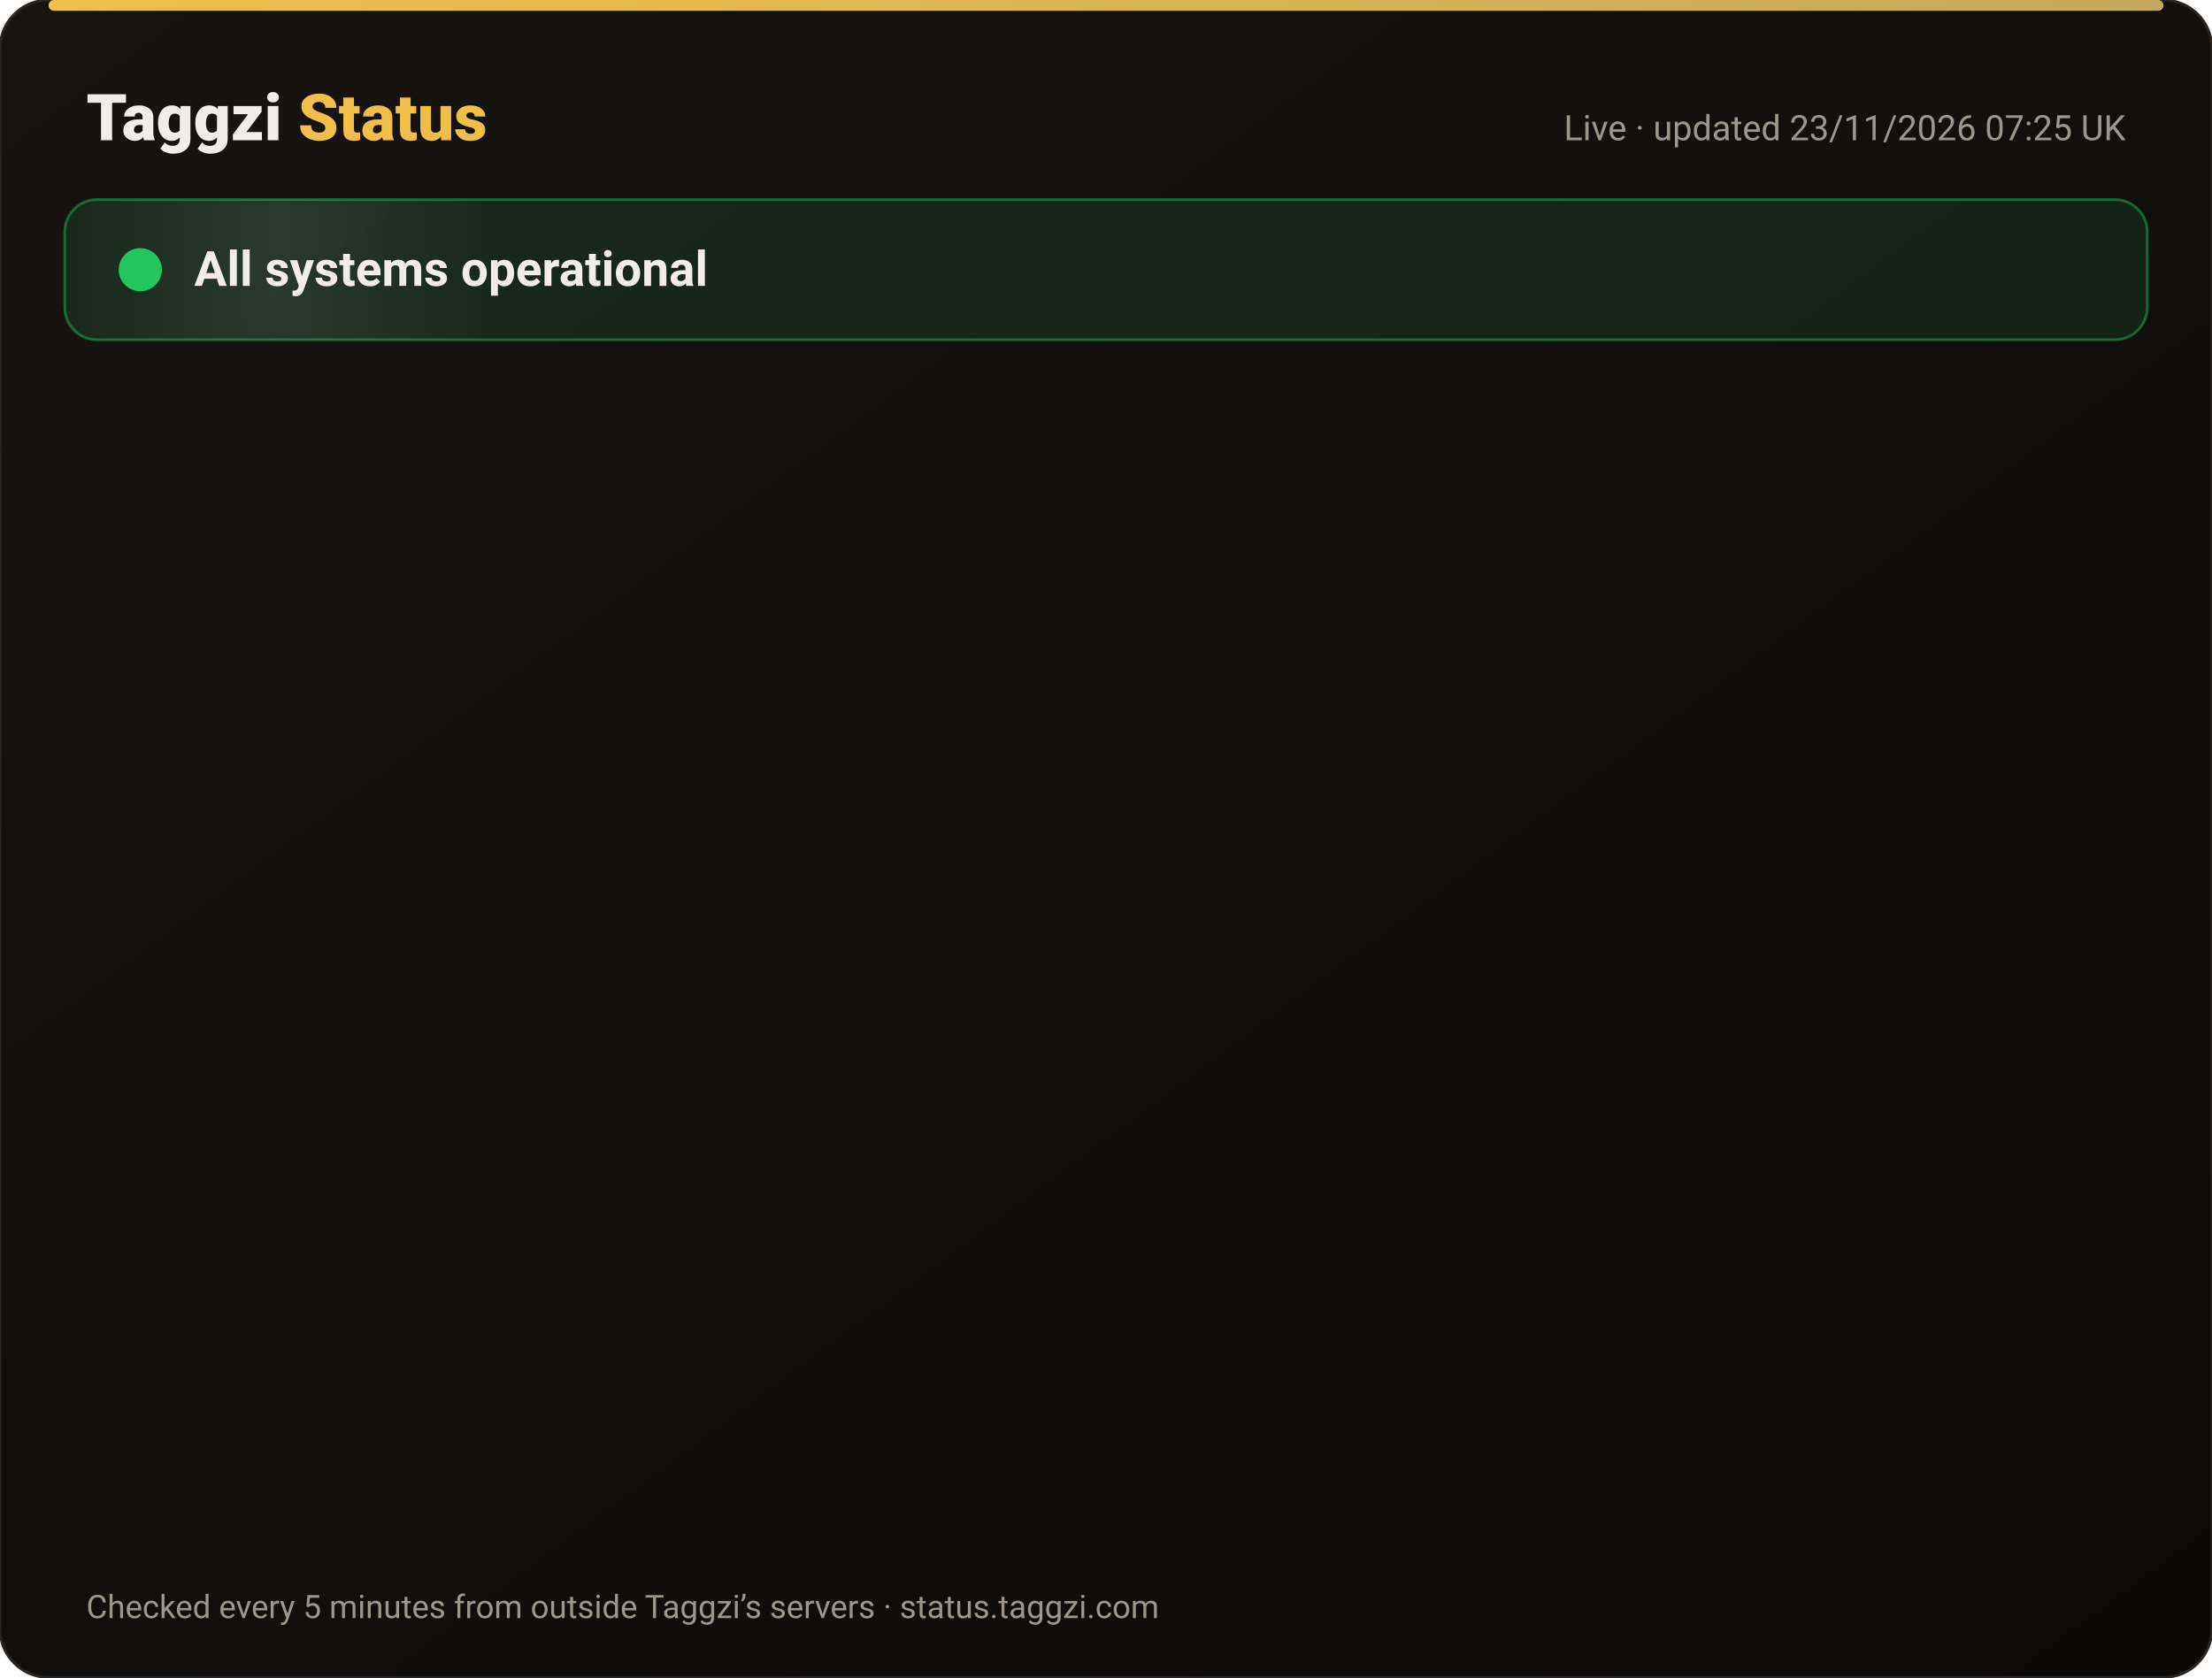
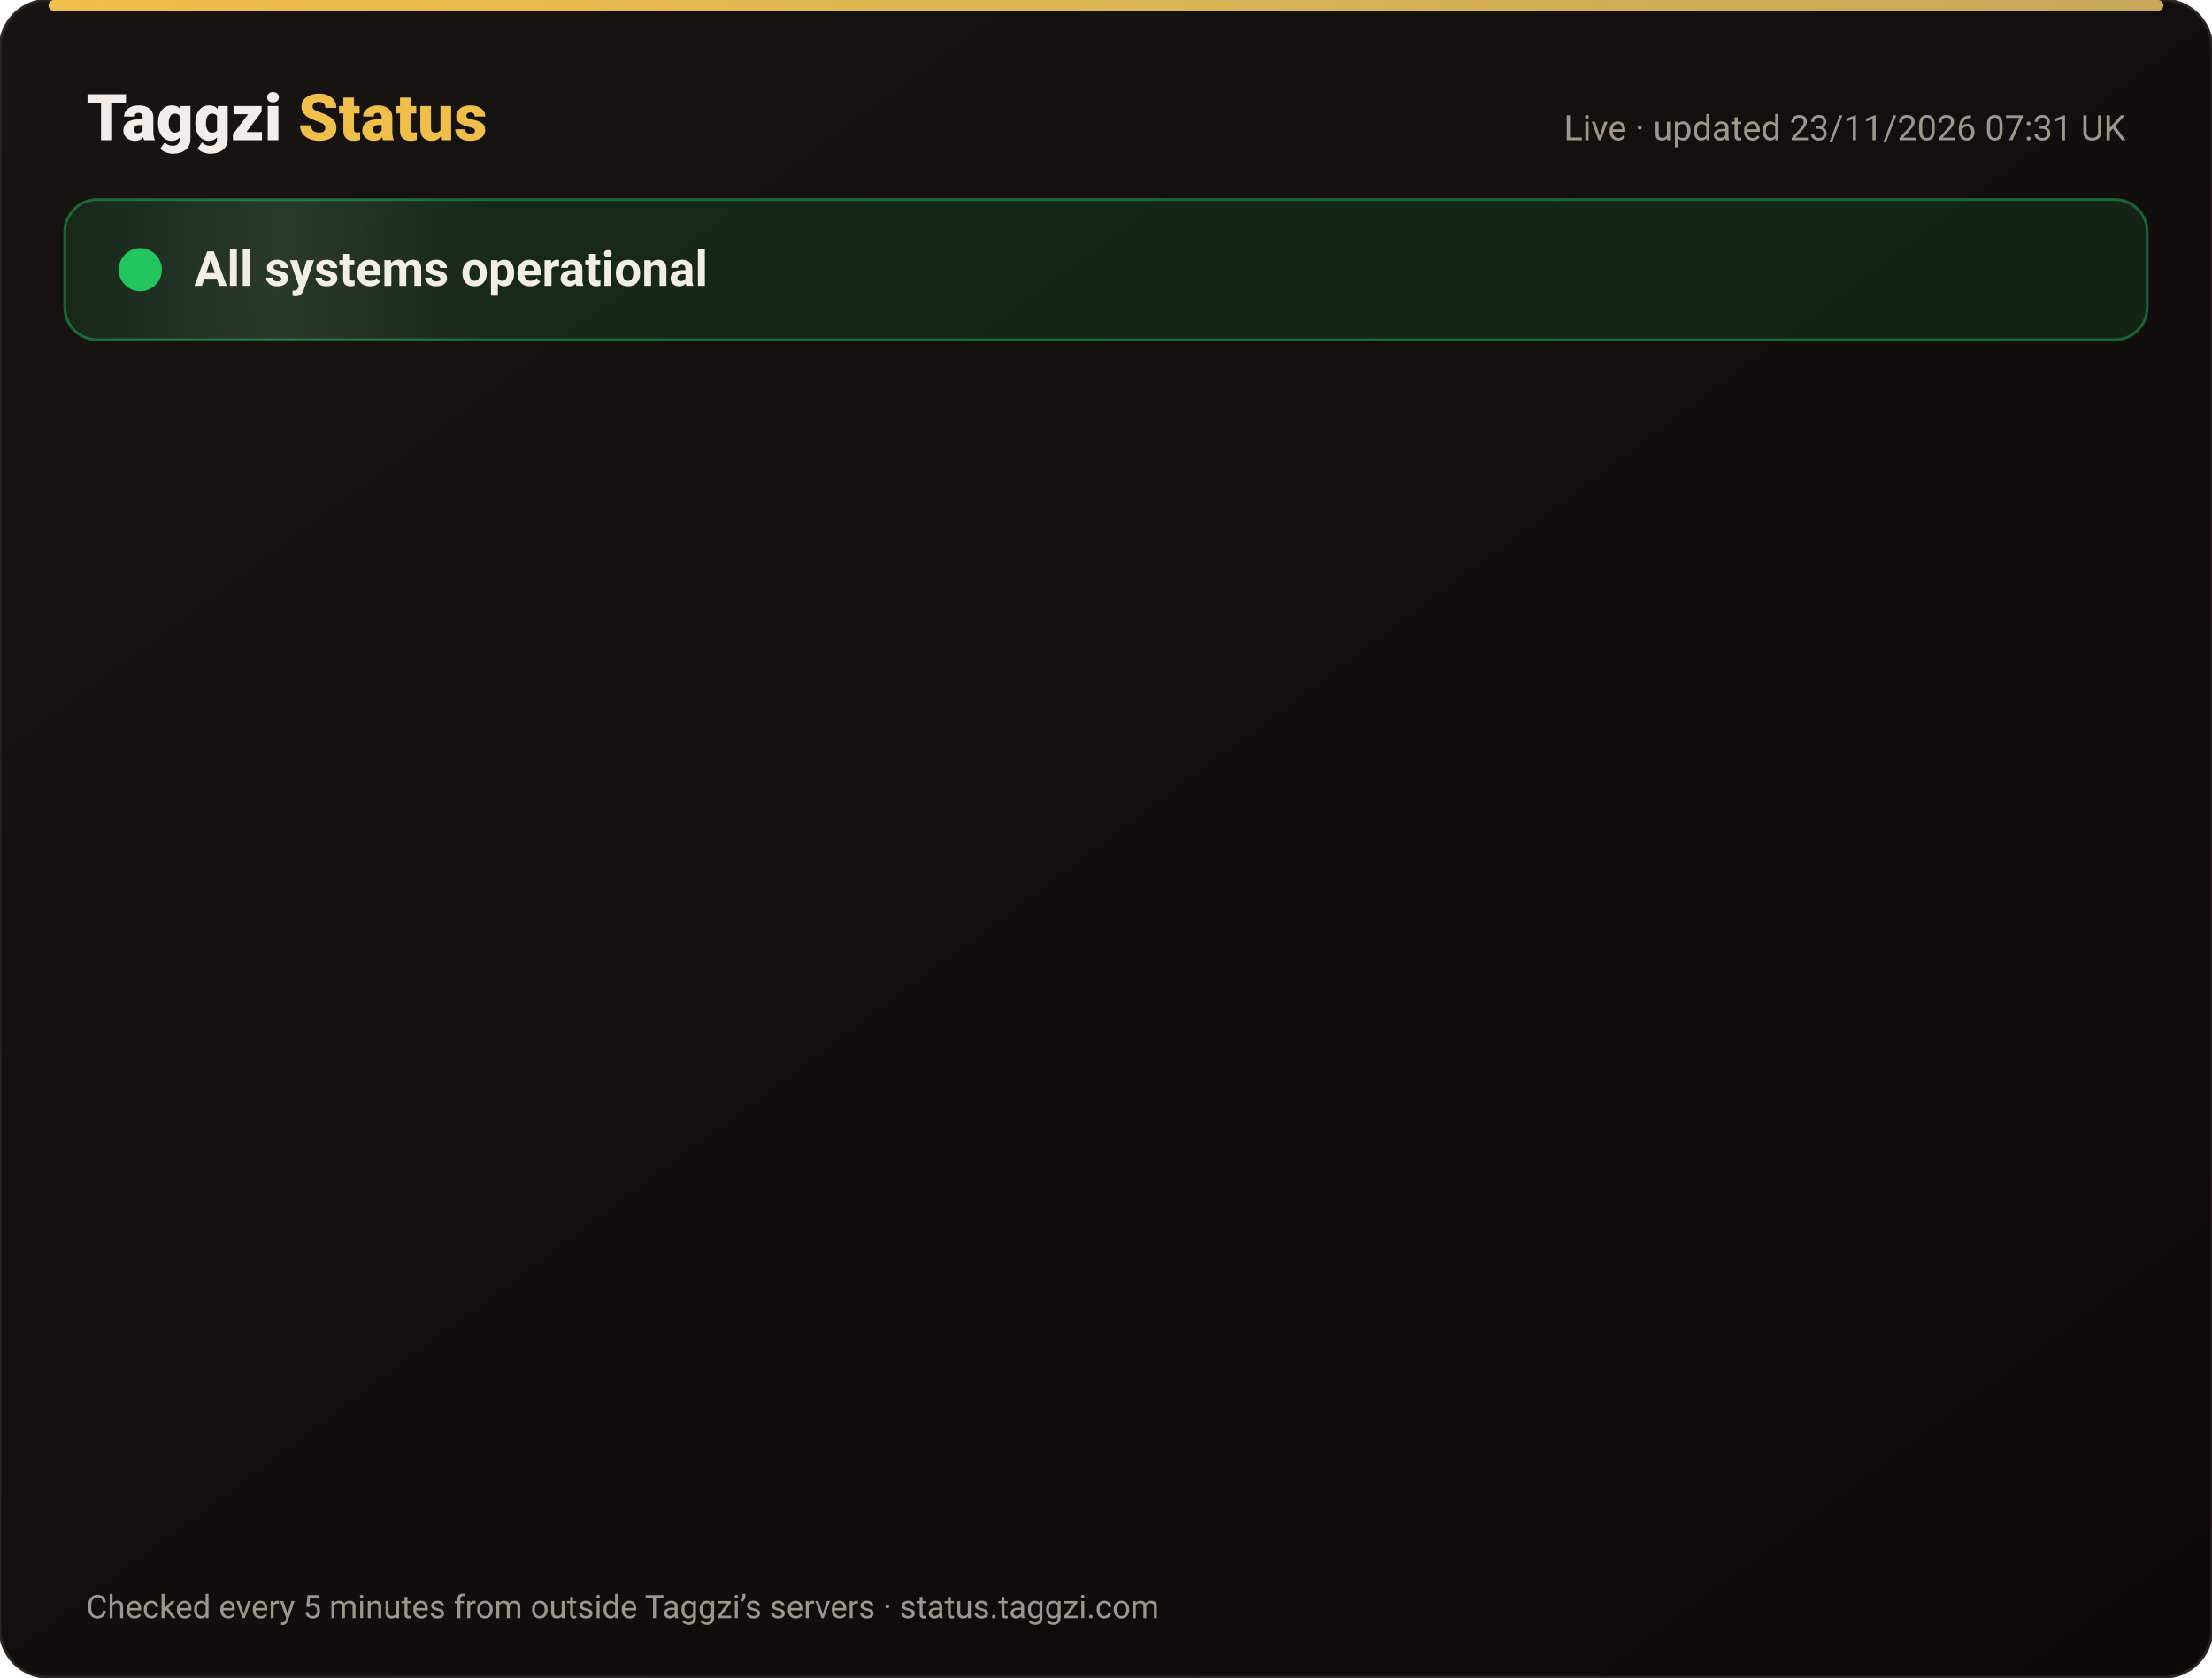
<svg xmlns="http://www.w3.org/2000/svg" width="820" height="622" viewBox="0 0 820 622" font-family="-apple-system,Segoe UI,Roboto,Helvetica,Arial,sans-serif">
  <defs>
    <linearGradient id="bg" x1="0" y1="0" x2="1" y2="1">
      <stop offset="0" stop-color="#171412" />
      <stop offset="1" stop-color="#0C0A09" />
    </linearGradient>
    <linearGradient id="gold" x1="0" x2="1">
      <stop offset="0" stop-color="#F0BF4A" />
      <stop offset="1" stop-color="#c6a85b" />
    </linearGradient>
    <linearGradient id="shine" x1="0" x2="1">
      <stop offset="0" stop-color="#fff" stop-opacity="0" />
      <stop offset=".5" stop-color="#fff" stop-opacity=".08" />
      <stop offset="1" stop-color="#fff" stop-opacity="0" />
    </linearGradient>
  </defs>
  <rect width="820" height="622" rx="18" fill="url(#bg)" stroke="#2a2521" />
  <rect x="18" y="0" width="784" height="4" rx="2" fill="url(#gold)" />
  <text x="32" y="52" font-size="24" font-weight="800" fill="#F2EDE8">Taggzi <tspan fill="#F0BF4A">Status</tspan>
  </text>
-   <text x="788" y="52" font-size="13" fill="#9C968C" text-anchor="end">Live · updated 23/11/2026 07:25 UK</text>
+   <text x="788" y="52" font-size="13" fill="#9C968C" text-anchor="end">Live · updated 23/11/2026 07:31 UK</text>
  <rect x="24" y="74" width="772" height="52" rx="12" fill="#22c55e" fill-opacity=".12" stroke="#22c55e" stroke-opacity=".45" />
  <rect x="24" y="74" width="160" height="52" rx="12" fill="url(#shine)">
    <animate attributeName="x" from="-160" to="820" dur="4s" repeatCount="indefinite" />
  </rect>
  <circle cx="52" cy="100" r="7" fill="#22c55e" />
  <circle cx="52" cy="100" r="7" fill="none" stroke="#22c55e" stroke-width="2">
    <animate attributeName="r" values="7;15;7" dur="2s" repeatCount="indefinite" />
    <animate attributeName="opacity" values=".9;0;.9" dur="2s" repeatCount="indefinite" />
  </circle>
  <text x="72" y="106" font-size="18" font-weight="700" fill="#F2EDE8">All systems operational</text>
  <g opacity="0">
    <animate attributeName="opacity" from="0" to="1" begin="0.00s" dur=".6s" fill="freeze" />
    <line x1="32" y1="188" x2="788" y2="188" stroke="#2a2521" />
    <circle cx="44" cy="166" r="6" fill="#22c55e">
      <animate attributeName="opacity" values="1;.45;1" dur="2.4s" begin="0.00s" repeatCount="indefinite" />
    </circle>
    <text x="62" y="171" font-size="15" font-weight="650" fill="#F2EDE8">Website</text>
    <text x="630" y="171" font-size="13" fill="#9C968C" text-anchor="end">99.98% uptime</text>
    <rect x="648" y="154" width="140" height="24" rx="12" fill="#22c55e" fill-opacity=".14" stroke="#22c55e" stroke-opacity=".5" />
    <text x="718" y="171" font-size="12" font-weight="700" fill="#22c55e" text-anchor="middle">Operational</text>
  </g>
  <g opacity="0">
    <animate attributeName="opacity" from="0" to="1" begin="0.15s" dur=".6s" fill="freeze" />
    <line x1="32" y1="234" x2="788" y2="234" stroke="#2a2521" />
    <circle cx="44" cy="212" r="6" fill="#22c55e">
      <animate attributeName="opacity" values="1;.45;1" dur="2.4s" begin="0.15s" repeatCount="indefinite" />
    </circle>
    <text x="62" y="217" font-size="15" font-weight="650" fill="#F2EDE8">Tag scans</text>
    <text x="630" y="217" font-size="13" fill="#9C968C" text-anchor="end">99.98% uptime</text>
    <rect x="648" y="200" width="140" height="24" rx="12" fill="#22c55e" fill-opacity=".14" stroke="#22c55e" stroke-opacity=".5" />
    <text x="718" y="217" font-size="12" font-weight="700" fill="#22c55e" text-anchor="middle">Operational</text>
  </g>
  <g opacity="0">
    <animate attributeName="opacity" from="0" to="1" begin="0.30s" dur=".6s" fill="freeze" />
    <line x1="32" y1="280" x2="788" y2="280" stroke="#2a2521" />
    <circle cx="44" cy="258" r="6" fill="#22c55e">
      <animate attributeName="opacity" values="1;.45;1" dur="2.4s" begin="0.30s" repeatCount="indefinite" />
    </circle>
    <text x="62" y="263" font-size="15" font-weight="650" fill="#F2EDE8">Manual tag lookup</text>
    <text x="630" y="263" font-size="13" fill="#9C968C" text-anchor="end">99.98% uptime</text>
    <rect x="648" y="246" width="140" height="24" rx="12" fill="#22c55e" fill-opacity=".14" stroke="#22c55e" stroke-opacity=".5" />
    <text x="718" y="263" font-size="12" font-weight="700" fill="#22c55e" text-anchor="middle">Operational</text>
  </g>
  <g opacity="0">
    <animate attributeName="opacity" from="0" to="1" begin="0.45s" dur=".6s" fill="freeze" />
    <line x1="32" y1="326" x2="788" y2="326" stroke="#2a2521" />
    <circle cx="44" cy="304" r="6" fill="#22c55e">
      <animate attributeName="opacity" values="1;.45;1" dur="2.4s" begin="0.45s" repeatCount="indefinite" />
    </circle>
    <text x="62" y="309" font-size="15" font-weight="650" fill="#F2EDE8">App &amp; login</text>
    <text x="630" y="309" font-size="13" fill="#9C968C" text-anchor="end">99.98% uptime</text>
    <rect x="648" y="292" width="140" height="24" rx="12" fill="#22c55e" fill-opacity=".14" stroke="#22c55e" stroke-opacity=".5" />
    <text x="718" y="309" font-size="12" font-weight="700" fill="#22c55e" text-anchor="middle">Operational</text>
  </g>
  <g opacity="0">
    <animate attributeName="opacity" from="0" to="1" begin="0.60s" dur=".6s" fill="freeze" />
    <line x1="32" y1="372" x2="788" y2="372" stroke="#2a2521" />
    <circle cx="44" cy="350" r="6" fill="#22c55e">
      <animate attributeName="opacity" values="1;.45;1" dur="2.4s" begin="0.60s" repeatCount="indefinite" />
    </circle>
    <text x="62" y="355" font-size="15" font-weight="650" fill="#F2EDE8">Community alerts</text>
    <text x="630" y="355" font-size="13" fill="#9C968C" text-anchor="end">99.98% uptime</text>
    <rect x="648" y="338" width="140" height="24" rx="12" fill="#22c55e" fill-opacity=".14" stroke="#22c55e" stroke-opacity=".5" />
    <text x="718" y="355" font-size="12" font-weight="700" fill="#22c55e" text-anchor="middle">Operational</text>
  </g>
  <g opacity="0">
    <animate attributeName="opacity" from="0" to="1" begin="0.75s" dur=".6s" fill="freeze" />
    <line x1="32" y1="418" x2="788" y2="418" stroke="#2a2521" />
    <circle cx="44" cy="396" r="6" fill="#22c55e">
      <animate attributeName="opacity" values="1;.45;1" dur="2.4s" begin="0.75s" repeatCount="indefinite" />
    </circle>
    <text x="62" y="401" font-size="15" font-weight="650" fill="#F2EDE8">Private calling</text>
    <text x="630" y="401" font-size="13" fill="#9C968C" text-anchor="end">99.98% uptime</text>
    <rect x="648" y="384" width="140" height="24" rx="12" fill="#22c55e" fill-opacity=".14" stroke="#22c55e" stroke-opacity=".5" />
    <text x="718" y="401" font-size="12" font-weight="700" fill="#22c55e" text-anchor="middle">Operational</text>
  </g>
  <g opacity="0">
    <animate attributeName="opacity" from="0" to="1" begin="0.90s" dur=".6s" fill="freeze" />
    <line x1="32" y1="464" x2="788" y2="464" stroke="#2a2521" />
    <circle cx="44" cy="442" r="6" fill="#22c55e">
      <animate attributeName="opacity" values="1;.45;1" dur="2.4s" begin="0.90s" repeatCount="indefinite" />
    </circle>
    <text x="62" y="447" font-size="15" font-weight="650" fill="#F2EDE8">Payments</text>
    <text x="630" y="447" font-size="13" fill="#9C968C" text-anchor="end">99.97% uptime</text>
    <rect x="648" y="430" width="140" height="24" rx="12" fill="#22c55e" fill-opacity=".14" stroke="#22c55e" stroke-opacity=".5" />
    <text x="718" y="447" font-size="12" font-weight="700" fill="#22c55e" text-anchor="middle">Operational</text>
  </g>
  <g opacity="0">
    <animate attributeName="opacity" from="0" to="1" begin="1.05s" dur=".6s" fill="freeze" />
    <line x1="32" y1="510" x2="788" y2="510" stroke="#2a2521" />
    <circle cx="44" cy="488" r="6" fill="#22c55e">
      <animate attributeName="opacity" values="1;.45;1" dur="2.4s" begin="1.05s" repeatCount="indefinite" />
    </circle>
    <text x="62" y="493" font-size="15" font-weight="650" fill="#F2EDE8">Email &amp; support</text>
    <text x="630" y="493" font-size="13" fill="#9C968C" text-anchor="end">99.98% uptime</text>
    <rect x="648" y="476" width="140" height="24" rx="12" fill="#22c55e" fill-opacity=".14" stroke="#22c55e" stroke-opacity=".5" />
    <text x="718" y="493" font-size="12" font-weight="700" fill="#22c55e" text-anchor="middle">Operational</text>
  </g>
  <g opacity="0">
    <animate attributeName="opacity" from="0" to="1" begin="1.20s" dur=".6s" fill="freeze" />
    <line x1="32" y1="556" x2="788" y2="556" stroke="#2a2521" />
    <circle cx="44" cy="534" r="6" fill="#22c55e">
      <animate attributeName="opacity" values="1;.45;1" dur="2.4s" begin="1.20s" repeatCount="indefinite" />
    </circle>
    <text x="62" y="539" font-size="15" font-weight="650" fill="#F2EDE8">Secure connection (SSL)</text>
    <text x="630" y="539" font-size="13" fill="#9C968C" text-anchor="end">100.00% uptime</text>
    <rect x="648" y="522" width="140" height="24" rx="12" fill="#22c55e" fill-opacity=".14" stroke="#22c55e" stroke-opacity=".5" />
    <text x="718" y="539" font-size="12" font-weight="700" fill="#22c55e" text-anchor="middle">Operational</text>
  </g>
  <text x="32" y="600" font-size="12" fill="#9C968C">Checked every 5 minutes from outside Taggzi’s servers · status.taggzi.com</text>
</svg>
